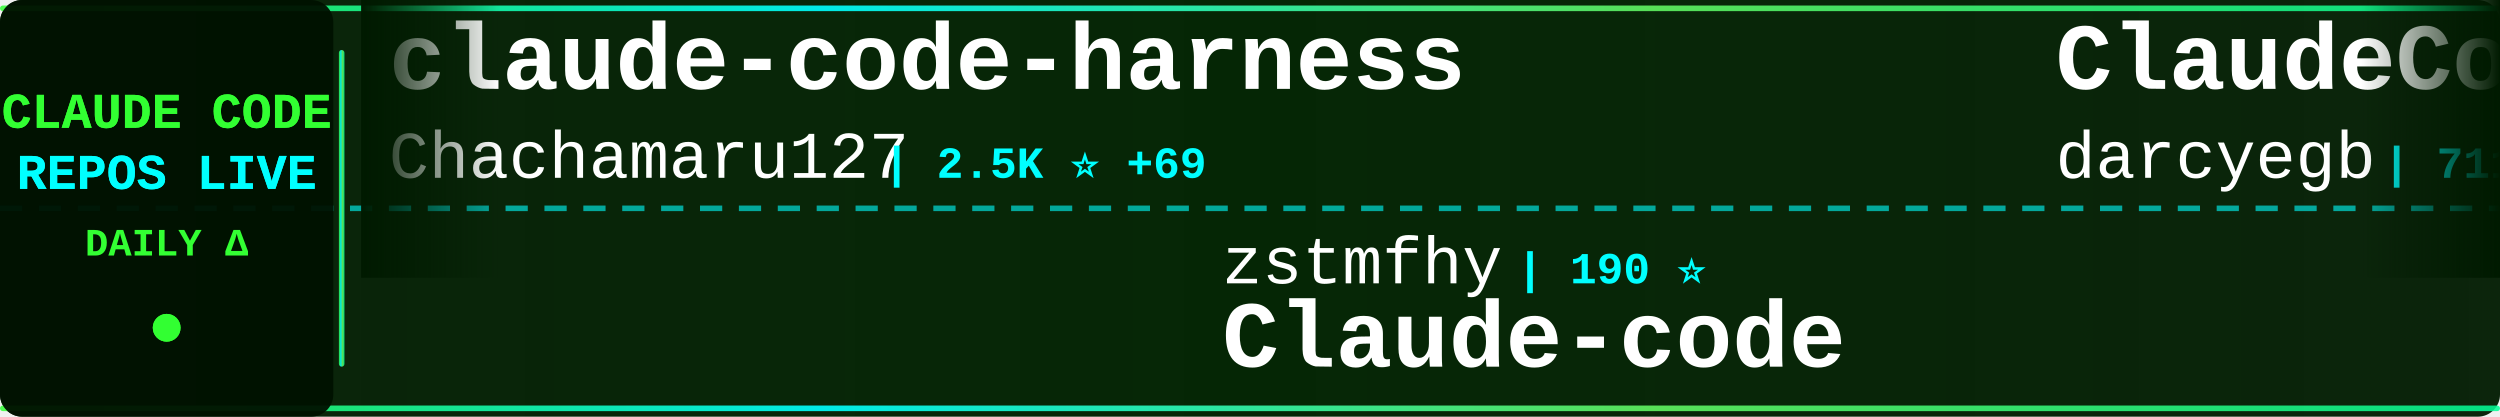
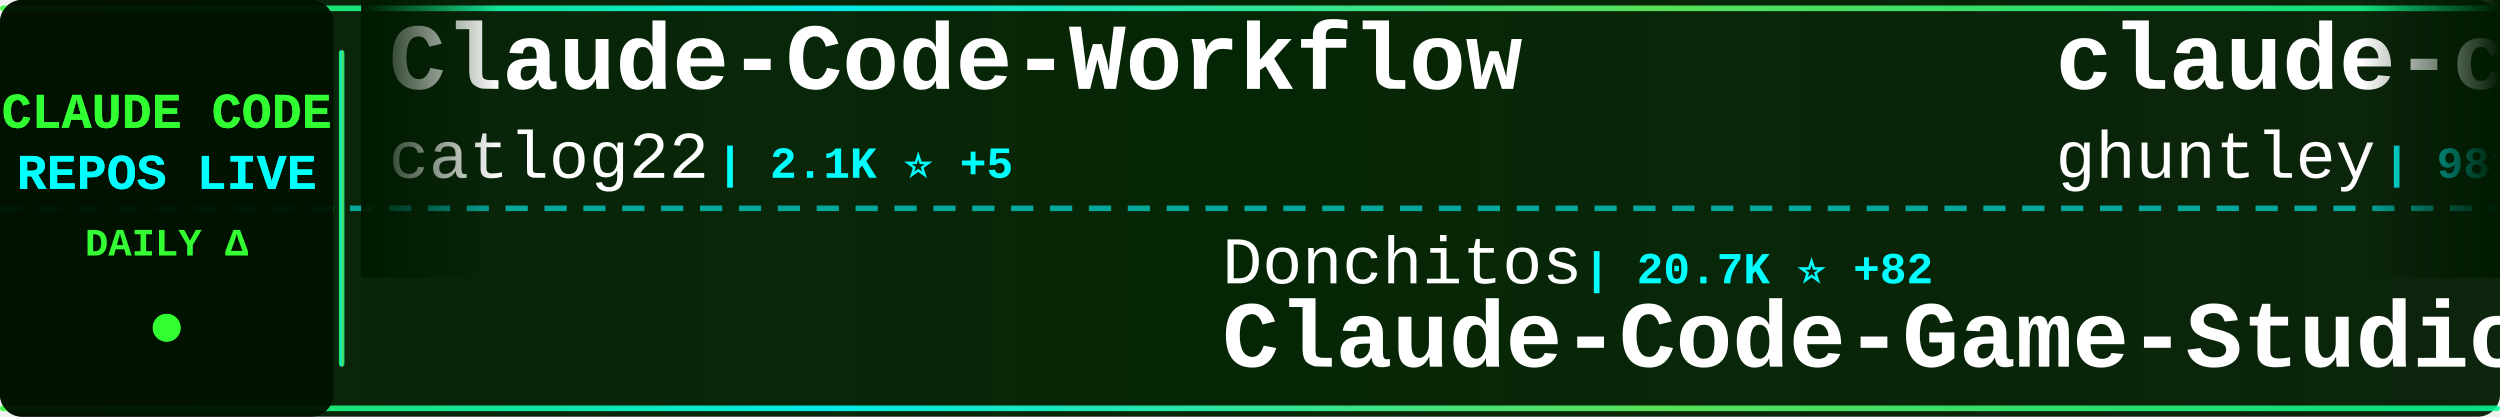
<svg xmlns="http://www.w3.org/2000/svg" width="900" height="150">
  <defs>
    <linearGradient id="tickerBg" x1="0%" y1="0%" x2="100%" y2="0%">
      <stop offset="0%" style="stop-color:#001a00;stop-opacity:0.95" />
      <stop offset="50%" style="stop-color:#002200;stop-opacity:0.98" />
      <stop offset="100%" style="stop-color:#001a00;stop-opacity:0.95" />
    </linearGradient>
    <linearGradient id="borderGrad" x1="0%" y1="0%" x2="100%" y2="0%">
      <stop offset="0%" style="stop-color:#33ff33;stop-opacity:0.85">
        <animate attributeName="stop-opacity" values="0.85;1;0.85" dur="2s" repeatCount="indefinite" />
      </stop>
      <stop offset="33%" style="stop-color:#00ffff;stop-opacity:0.9">
        <animate attributeName="stop-opacity" values="0.9;1;0.9" dur="2.2s" repeatCount="indefinite" />
      </stop>
      <stop offset="66%" style="stop-color:#66ff66;stop-opacity:0.85">
        <animate attributeName="stop-opacity" values="0.85;1;0.85" dur="1.8s" repeatCount="indefinite" />
      </stop>
      <stop offset="100%" style="stop-color:#00ff99;stop-opacity:0.85">
        <animate attributeName="stop-opacity" values="0.85;1;0.85" dur="2s" repeatCount="indefinite" />
      </stop>
    </linearGradient>
    <filter id="textGlow">
      <feGaussianBlur stdDeviation="0.1" result="coloredBlur" />
      <feMerge>
        <feMergeNode in="coloredBlur" />
        <feMergeNode in="SourceGraphic" />
      </feMerge>
    </filter>
    <filter id="metricGlow">
      <feGaussianBlur stdDeviation="0.2" result="coloredBlur" />
      <feMerge>
        <feMergeNode in="coloredBlur" />
        <feMergeNode in="SourceGraphic" />
      </feMerge>
    </filter>
    <linearGradient id="leftFade" x1="0%" y1="0%" x2="100%" y2="0%">
      <stop offset="0%" style="stop-color:#001a00;stop-opacity:1" />
      <stop offset="100%" style="stop-color:#001a00;stop-opacity:0" />
    </linearGradient>
    <linearGradient id="rightFade" x1="0%" y1="0%" x2="100%" y2="0%">
      <stop offset="0%" style="stop-color:#001a00;stop-opacity:0" />
      <stop offset="100%" style="stop-color:#001a00;stop-opacity:1" />
    </linearGradient>
  </defs>
  <rect width="900" height="150" fill="url(#tickerBg)" rx="8" />
  <rect x="0" y="2" width="900" height="2" fill="url(#borderGrad)" rx="1" />
  <rect x="0" y="146" width="900" height="2" fill="url(#borderGrad)" rx="1" />
  <line x1="0" y1="75" x2="900" y2="75" stroke="#00ffff" stroke-width="2" stroke-dasharray="8 6" opacity="0.6" />
  <rect x="0" y="0" width="120" height="150" fill="#001100" opacity="0.95" rx="8" />
  <text x="60" y="46" font-family="'Courier New', monospace" font-size="18" font-weight="bold" fill="#33ff33" text-anchor="middle" filter="url(#textGlow)">
    CLAUDE CODE
  </text>
  <text x="60" y="68" font-family="'Courier New', monospace" font-size="18" font-weight="bold" fill="#00ffff" text-anchor="middle" filter="url(#textGlow)">
    REPOS LIVE
  </text>
  <text x="60" y="92" font-family="'Courier New', monospace" font-size="14" font-weight="bold" fill="#33ff33" text-anchor="middle">
    DAILY Δ
  </text>
  <circle cx="60" cy="118" r="5" fill="#33ff33" filter="url(#metricGlow)">
    <animate attributeName="r" values="4;6;4" dur="1.5s" repeatCount="indefinite" />
    <animate attributeName="opacity" values="0.6;1;0.6" dur="1.5s" repeatCount="indefinite" />
  </circle>
  <rect x="122" y="18" width="2" height="114" fill="url(#borderGrad)" rx="1" />
  <clipPath id="tickerClip">
    <rect x="130" y="0" width="770" height="150" />
  </clipPath>
  <g clip-path="url(#tickerClip)">
    <g id="tickerItems">
      <animateTransform attributeName="transform" attributeType="XML" type="translate" from="0 0" to="-3000 0" dur="54s" repeatCount="indefinite" />
      <g transform="translate(0, 0)">
-         <text x="140" y="32" font-family="'Courier New', monospace" font-size="34" font-weight="bold" fill="#ffffff">claude-code-harness</text>
-         <text x="140" y="64" font-family="'Courier New', monospace" font-size="24" font-weight="normal" fill="#ffffff" opacity="1.0">Chachamaru127</text>
-         <text x="318" y="64" font-family="'Courier New', monospace" font-size="16" font-weight="bold" fill="#00ffff"> | 2.5K ⭐ +69</text>
+         <text x="140" y="32" font-family="'Courier New', monospace" font-size="34" font-weight="bold" fill="#ffffff">Claude-Code-Workflow</text>
+         <text x="140" y="64" font-family="'Courier New', monospace" font-size="24" font-weight="normal" fill="#ffffff" opacity="1.0">catlog22</text>
+         <text x="258" y="64" font-family="'Courier New', monospace" font-size="16" font-weight="bold" fill="#00ffff"> | 2.1K ⭐ +5</text>
      </g>
      <g transform="translate(300, 0)">
-         <text x="140" y="102" font-family="'Courier New', monospace" font-size="24" font-weight="normal" fill="#ffffff" opacity="1.0">zstmfhy</text>
-         <text x="246" y="102" font-family="'Courier New', monospace" font-size="16" font-weight="bold" fill="#00ffff"> | 190 ⭐</text>
-         <text x="140" y="132" font-family="'Courier New', monospace" font-size="34" font-weight="bold" fill="#ffffff">Claude-code</text>
+         <text x="140" y="102" font-family="'Courier New', monospace" font-size="24" font-weight="normal" fill="#ffffff" opacity="1.0">Donchitos</text>
+         <text x="270" y="102" font-family="'Courier New', monospace" font-size="16" font-weight="bold" fill="#00ffff"> | 20.7K ⭐ +82</text>
+         <text x="140" y="132" font-family="'Courier New', monospace" font-size="34" font-weight="bold" fill="#ffffff">Claude-Code-Game-Studios</text>
      </g>
      <g transform="translate(600, 0)">
-         <text x="140" y="32" font-family="'Courier New', monospace" font-size="34" font-weight="bold" fill="#ffffff">ClaudeCodeAgents</text>
-         <text x="140" y="64" font-family="'Courier New', monospace" font-size="24" font-weight="normal" fill="#ffffff" opacity="1.0">darcyegb</text>
-         <text x="258" y="64" font-family="'Courier New', monospace" font-size="16" font-weight="bold" fill="#00ffff"> | 711 ⭐</text>
+         <text x="140" y="32" font-family="'Courier New', monospace" font-size="34" font-weight="bold" fill="#ffffff">claude-code-source-code-...</text>
+         <text x="140" y="64" font-family="'Courier New', monospace" font-size="24" font-weight="normal" fill="#ffffff" opacity="1.0">ghuntley</text>
+         <text x="258" y="64" font-family="'Courier New', monospace" font-size="16" font-weight="bold" fill="#00ffff"> | 981 ⭐</text>
      </g>
      <g transform="translate(900, 0)">
-         <text x="140" y="102" font-family="'Courier New', monospace" font-size="24" font-weight="normal" fill="#ffffff" opacity="1.0">sickn33</text>
-         <text x="246" y="102" font-family="'Courier New', monospace" font-size="16" font-weight="bold" fill="#00ffff"> | 39.5K ⭐ +111</text>
-         <text x="140" y="132" font-family="'Courier New', monospace" font-size="34" font-weight="bold" fill="#ffffff">antigravity-awesome-skil...</text>
+         <text x="140" y="102" font-family="'Courier New', monospace" font-size="24" font-weight="normal" fill="#ffffff" opacity="1.0">huangjia2019</text>
+         <text x="306" y="102" font-family="'Courier New', monospace" font-size="16" font-weight="bold" fill="#00ffff"> | 760 ⭐ +10</text>
+         <text x="140" y="132" font-family="'Courier New', monospace" font-size="34" font-weight="bold" fill="#ffffff">claude-code-engineering</text>
      </g>
      <g transform="translate(1200, 0)">
-         <text x="140" y="32" font-family="'Courier New', monospace" font-size="34" font-weight="bold" fill="#ffffff">Claude-Code</text>
-         <text x="140" y="64" font-family="'Courier New', monospace" font-size="24" font-weight="normal" fill="#ffffff" opacity="1.0">KPR111</text>
-         <text x="234" y="64" font-family="'Courier New', monospace" font-size="16" font-weight="bold" fill="#00ffff"> | 18 ⭐</text>
+         <text x="140" y="32" font-family="'Courier New', monospace" font-size="34" font-weight="bold" fill="#ffffff">claude-code-my-workflow</text>
+         <text x="140" y="64" font-family="'Courier New', monospace" font-size="24" font-weight="normal" fill="#ffffff" opacity="1.0">pedrohcgs</text>
+         <text x="270" y="64" font-family="'Courier New', monospace" font-size="16" font-weight="bold" fill="#00ffff"> | 1.2K ⭐ +5</text>
      </g>
      <g transform="translate(1500, 0)">
-         <text x="140" y="102" font-family="'Courier New', monospace" font-size="24" font-weight="normal" fill="#ffffff" opacity="1.0">luongnv89</text>
-         <text x="270" y="102" font-family="'Courier New', monospace" font-size="16" font-weight="bold" fill="#00ffff"> | 34.8K ⭐ +58</text>
-         <text x="140" y="132" font-family="'Courier New', monospace" font-size="34" font-weight="bold" fill="#ffffff">claude-howto</text>
+         <text x="140" y="102" font-family="'Courier New', monospace" font-size="24" font-weight="normal" fill="#ffffff" opacity="1.0">VoltAgent</text>
+         <text x="270" y="102" font-family="'Courier New', monospace" font-size="16" font-weight="bold" fill="#00ffff"> | 21.1K ⭐ +66</text>
+         <text x="140" y="132" font-family="'Courier New', monospace" font-size="34" font-weight="bold" fill="#ffffff">awesome-claude-code-suba...</text>
      </g>
      <g transform="translate(1800, 0)">
-         <text x="140" y="32" font-family="'Courier New', monospace" font-size="34" font-weight="bold" fill="#ffffff">claude-skills</text>
-         <text x="140" y="64" font-family="'Courier New', monospace" font-size="24" font-weight="normal" fill="#ffffff" opacity="1.0">alirezarezvani</text>
-         <text x="330" y="64" font-family="'Courier New', monospace" font-size="16" font-weight="bold" fill="#00ffff"> | 16.9K ⭐ +111</text>
+         <text x="140" y="32" font-family="'Courier New', monospace" font-size="34" font-weight="bold" fill="#ffffff">pi-vs-claude-code</text>
+         <text x="140" y="64" font-family="'Courier New', monospace" font-size="24" font-weight="normal" fill="#ffffff" opacity="1.0">disler</text>
+         <text x="234" y="64" font-family="'Courier New', monospace" font-size="16" font-weight="bold" fill="#00ffff"> | 1.3K ⭐ +12</text>
      </g>
      <g transform="translate(2100, 0)">
-         <text x="140" y="102" font-family="'Courier New', monospace" font-size="24" font-weight="normal" fill="#ffffff" opacity="1.0">zebbern</text>
-         <text x="246" y="102" font-family="'Courier New', monospace" font-size="16" font-weight="bold" fill="#00ffff"> | 4.2K ⭐ +6</text>
-         <text x="140" y="132" font-family="'Courier New', monospace" font-size="34" font-weight="bold" fill="#ffffff">claude-code-guide</text>
+         <text x="140" y="102" font-family="'Courier New', monospace" font-size="24" font-weight="normal" fill="#ffffff" opacity="1.0">https-deeplearning-ai</text>
+         <text x="414" y="102" font-family="'Courier New', monospace" font-size="16" font-weight="bold" fill="#00ffff"> | 522 ⭐</text>
+         <text x="140" y="132" font-family="'Courier New', monospace" font-size="34" font-weight="bold" fill="#ffffff">sc-claude-code-files</text>
      </g>
      <g transform="translate(2400, 0)">
-         <text x="140" y="32" font-family="'Courier New', monospace" font-size="34" font-weight="bold" fill="#ffffff">claude-coder</text>
-         <text x="140" y="64" font-family="'Courier New', monospace" font-size="24" font-weight="normal" fill="#ffffff" opacity="1.0">kodu-ai</text>
-         <text x="246" y="64" font-family="'Courier New', monospace" font-size="16" font-weight="bold" fill="#00ffff"> | 5.3K ⭐</text>
+         <text x="140" y="32" font-family="'Courier New', monospace" font-size="34" font-weight="bold" fill="#ffffff">claude-code-cli</text>
+         <text x="140" y="64" font-family="'Courier New', monospace" font-size="24" font-weight="normal" fill="#ffffff" opacity="1.0">huangserva</text>
+         <text x="282" y="64" font-family="'Courier New', monospace" font-size="16" font-weight="bold" fill="#00ffff"> | 594 ⭐ +2</text>
      </g>
      <g transform="translate(2700, 0)">
-         <text x="140" y="102" font-family="'Courier New', monospace" font-size="24" font-weight="normal" fill="#ffffff" opacity="1.0">ponponon</text>
-         <text x="258" y="102" font-family="'Courier New', monospace" font-size="16" font-weight="bold" fill="#00ffff"> | 2.3K ⭐ +2</text>
-         <text x="140" y="132" font-family="'Courier New', monospace" font-size="34" font-weight="bold" fill="#ffffff">claude_code_src</text>
+         <text x="140" y="102" font-family="'Courier New', monospace" font-size="24" font-weight="normal" fill="#ffffff" opacity="1.0">shanraisshan</text>
+         <text x="306" y="102" font-family="'Courier New', monospace" font-size="16" font-weight="bold" fill="#00ffff"> | 56.1K ⭐ +186</text>
+         <text x="140" y="132" font-family="'Courier New', monospace" font-size="34" font-weight="bold" fill="#ffffff">claude-code-best-practic...</text>
      </g>
      <g transform="translate(3000, 0)">
-         <text x="140" y="32" font-family="'Courier New', monospace" font-size="34" font-weight="bold" fill="#ffffff">claude-code-harness</text>
-         <text x="140" y="64" font-family="'Courier New', monospace" font-size="24" font-weight="normal" fill="#ffffff" opacity="1.0">Chachamaru127</text>
-         <text x="318" y="64" font-family="'Courier New', monospace" font-size="16" font-weight="bold" fill="#00ffff"> | 2.5K ⭐ +69</text>
+         <text x="140" y="32" font-family="'Courier New', monospace" font-size="34" font-weight="bold" fill="#ffffff">Claude-Code-Workflow</text>
+         <text x="140" y="64" font-family="'Courier New', monospace" font-size="24" font-weight="normal" fill="#ffffff" opacity="1.0">catlog22</text>
+         <text x="258" y="64" font-family="'Courier New', monospace" font-size="16" font-weight="bold" fill="#00ffff"> | 2.1K ⭐ +5</text>
      </g>
      <g transform="translate(3300, 0)">
-         <text x="140" y="102" font-family="'Courier New', monospace" font-size="24" font-weight="normal" fill="#ffffff" opacity="1.0">zstmfhy</text>
-         <text x="246" y="102" font-family="'Courier New', monospace" font-size="16" font-weight="bold" fill="#00ffff"> | 190 ⭐</text>
-         <text x="140" y="132" font-family="'Courier New', monospace" font-size="34" font-weight="bold" fill="#ffffff">Claude-code</text>
+         <text x="140" y="102" font-family="'Courier New', monospace" font-size="24" font-weight="normal" fill="#ffffff" opacity="1.0">Donchitos</text>
+         <text x="270" y="102" font-family="'Courier New', monospace" font-size="16" font-weight="bold" fill="#00ffff"> | 20.7K ⭐ +82</text>
+         <text x="140" y="132" font-family="'Courier New', monospace" font-size="34" font-weight="bold" fill="#ffffff">Claude-Code-Game-Studios</text>
      </g>
      <g transform="translate(3600, 0)">
-         <text x="140" y="32" font-family="'Courier New', monospace" font-size="34" font-weight="bold" fill="#ffffff">ClaudeCodeAgents</text>
-         <text x="140" y="64" font-family="'Courier New', monospace" font-size="24" font-weight="normal" fill="#ffffff" opacity="1.0">darcyegb</text>
-         <text x="258" y="64" font-family="'Courier New', monospace" font-size="16" font-weight="bold" fill="#00ffff"> | 711 ⭐</text>
+         <text x="140" y="32" font-family="'Courier New', monospace" font-size="34" font-weight="bold" fill="#ffffff">claude-code-source-code-...</text>
+         <text x="140" y="64" font-family="'Courier New', monospace" font-size="24" font-weight="normal" fill="#ffffff" opacity="1.0">ghuntley</text>
+         <text x="258" y="64" font-family="'Courier New', monospace" font-size="16" font-weight="bold" fill="#00ffff"> | 981 ⭐</text>
      </g>
      <g transform="translate(3900, 0)">
-         <text x="140" y="102" font-family="'Courier New', monospace" font-size="24" font-weight="normal" fill="#ffffff" opacity="1.0">sickn33</text>
-         <text x="246" y="102" font-family="'Courier New', monospace" font-size="16" font-weight="bold" fill="#00ffff"> | 39.5K ⭐ +111</text>
-         <text x="140" y="132" font-family="'Courier New', monospace" font-size="34" font-weight="bold" fill="#ffffff">antigravity-awesome-skil...</text>
+         <text x="140" y="102" font-family="'Courier New', monospace" font-size="24" font-weight="normal" fill="#ffffff" opacity="1.0">huangjia2019</text>
+         <text x="306" y="102" font-family="'Courier New', monospace" font-size="16" font-weight="bold" fill="#00ffff"> | 760 ⭐ +10</text>
+         <text x="140" y="132" font-family="'Courier New', monospace" font-size="34" font-weight="bold" fill="#ffffff">claude-code-engineering</text>
      </g>
    </g>
  </g>
  <rect x="130" y="0" width="50" height="100" fill="url(#leftFade)" />
  <rect x="850" y="0" width="50" height="100" fill="url(#rightFade)" />
</svg>
